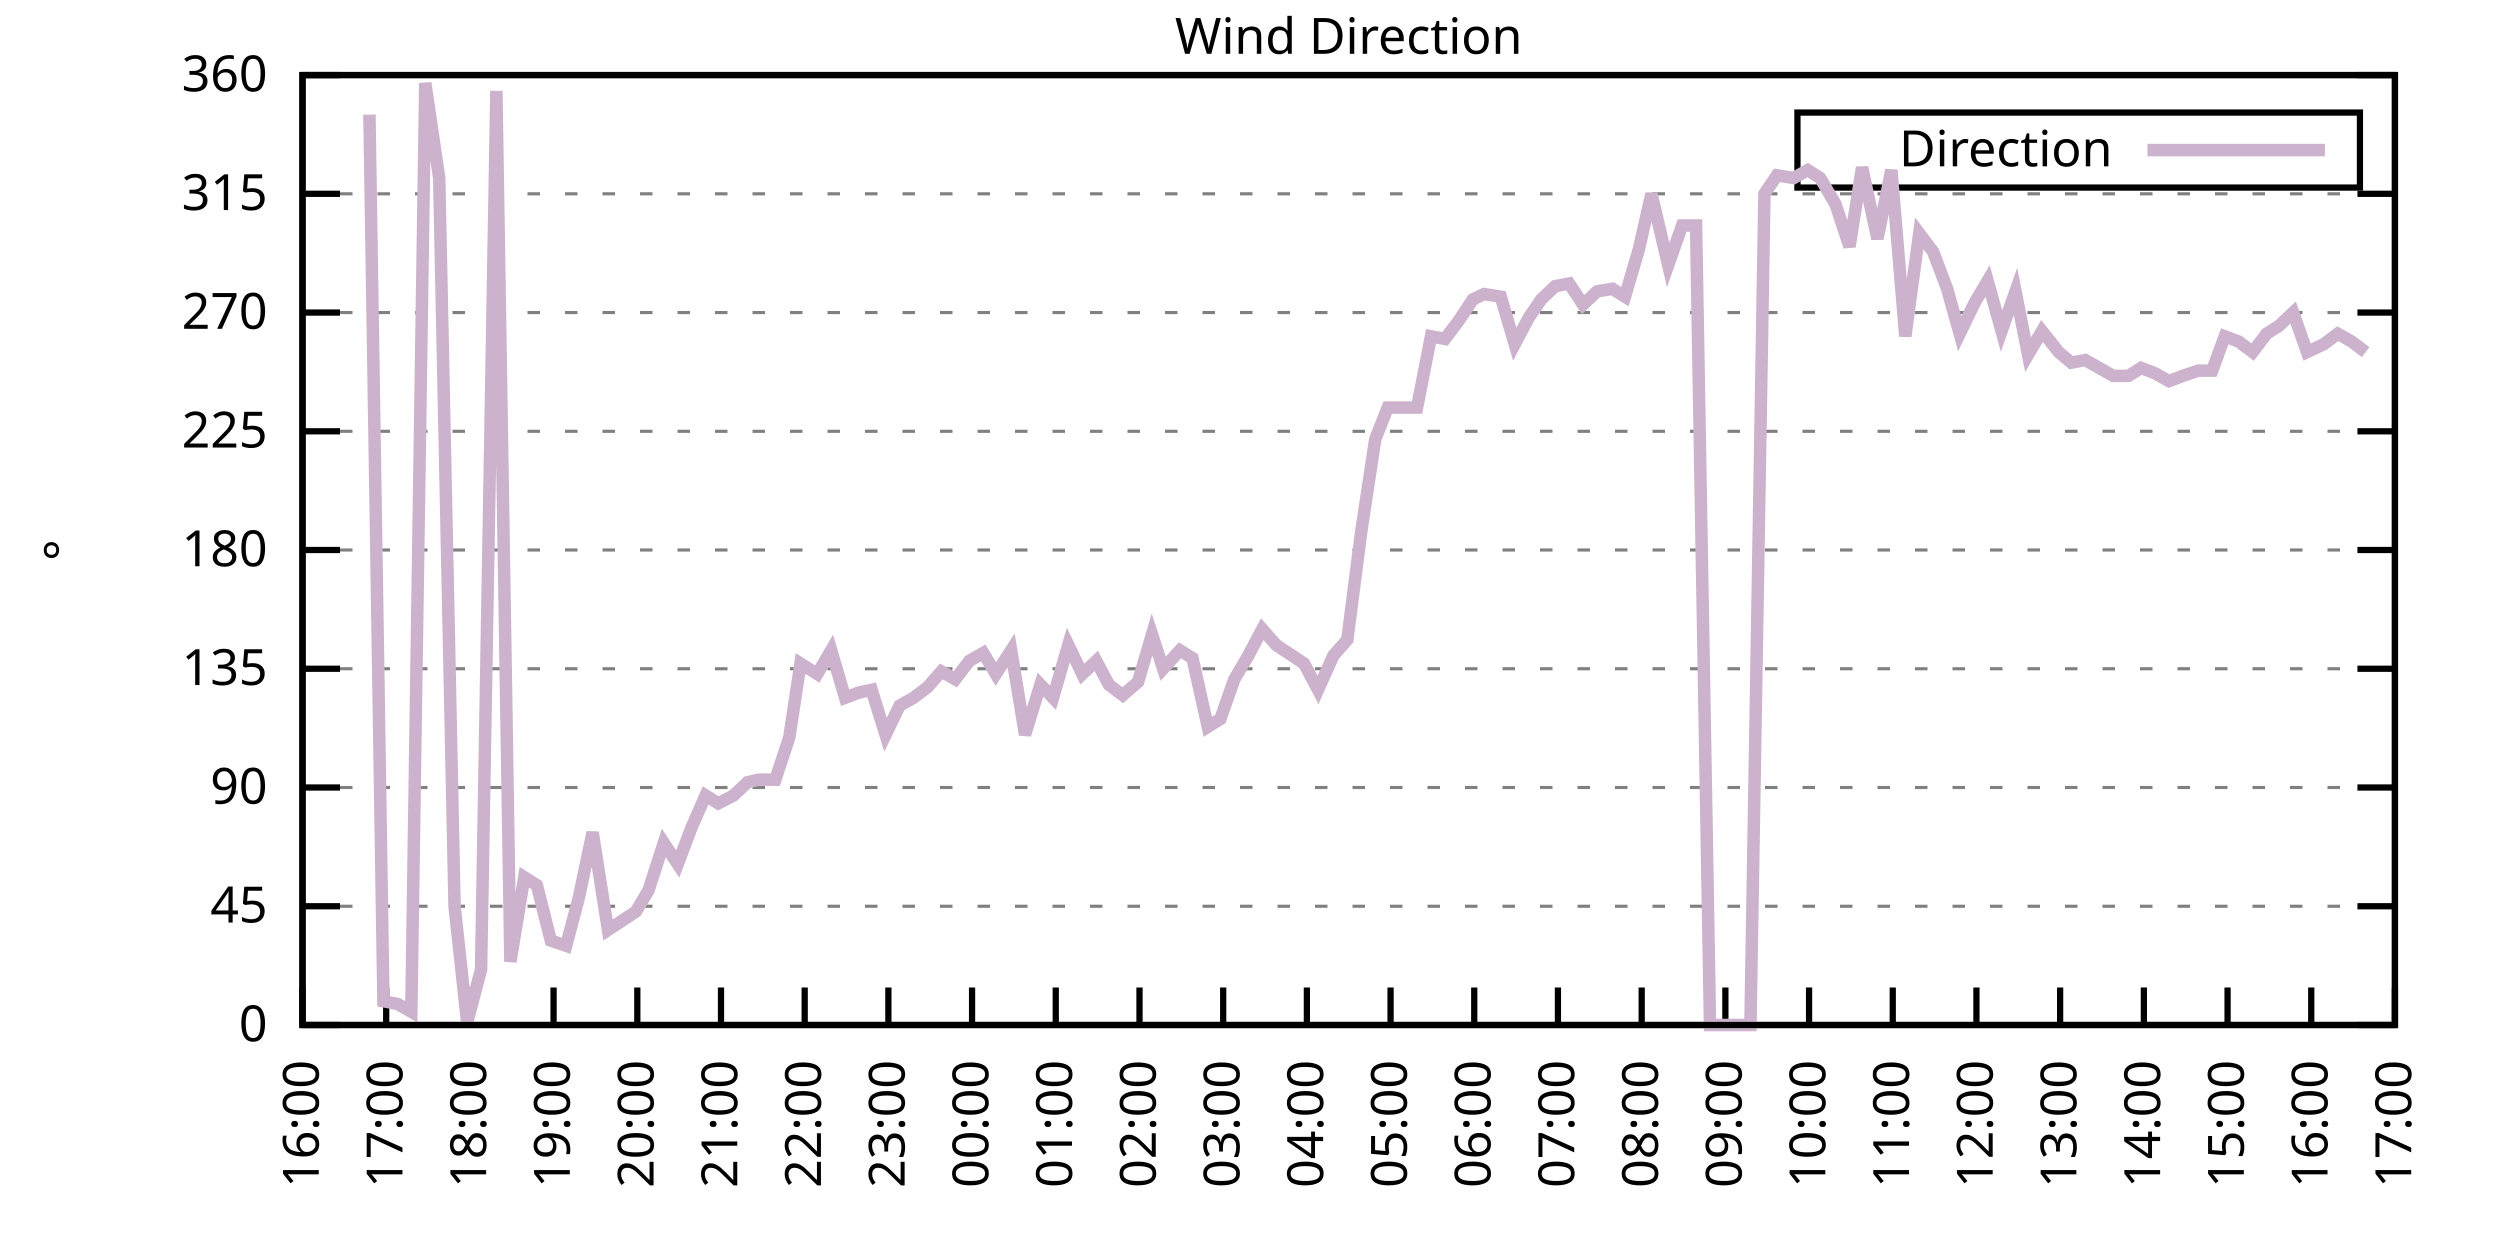
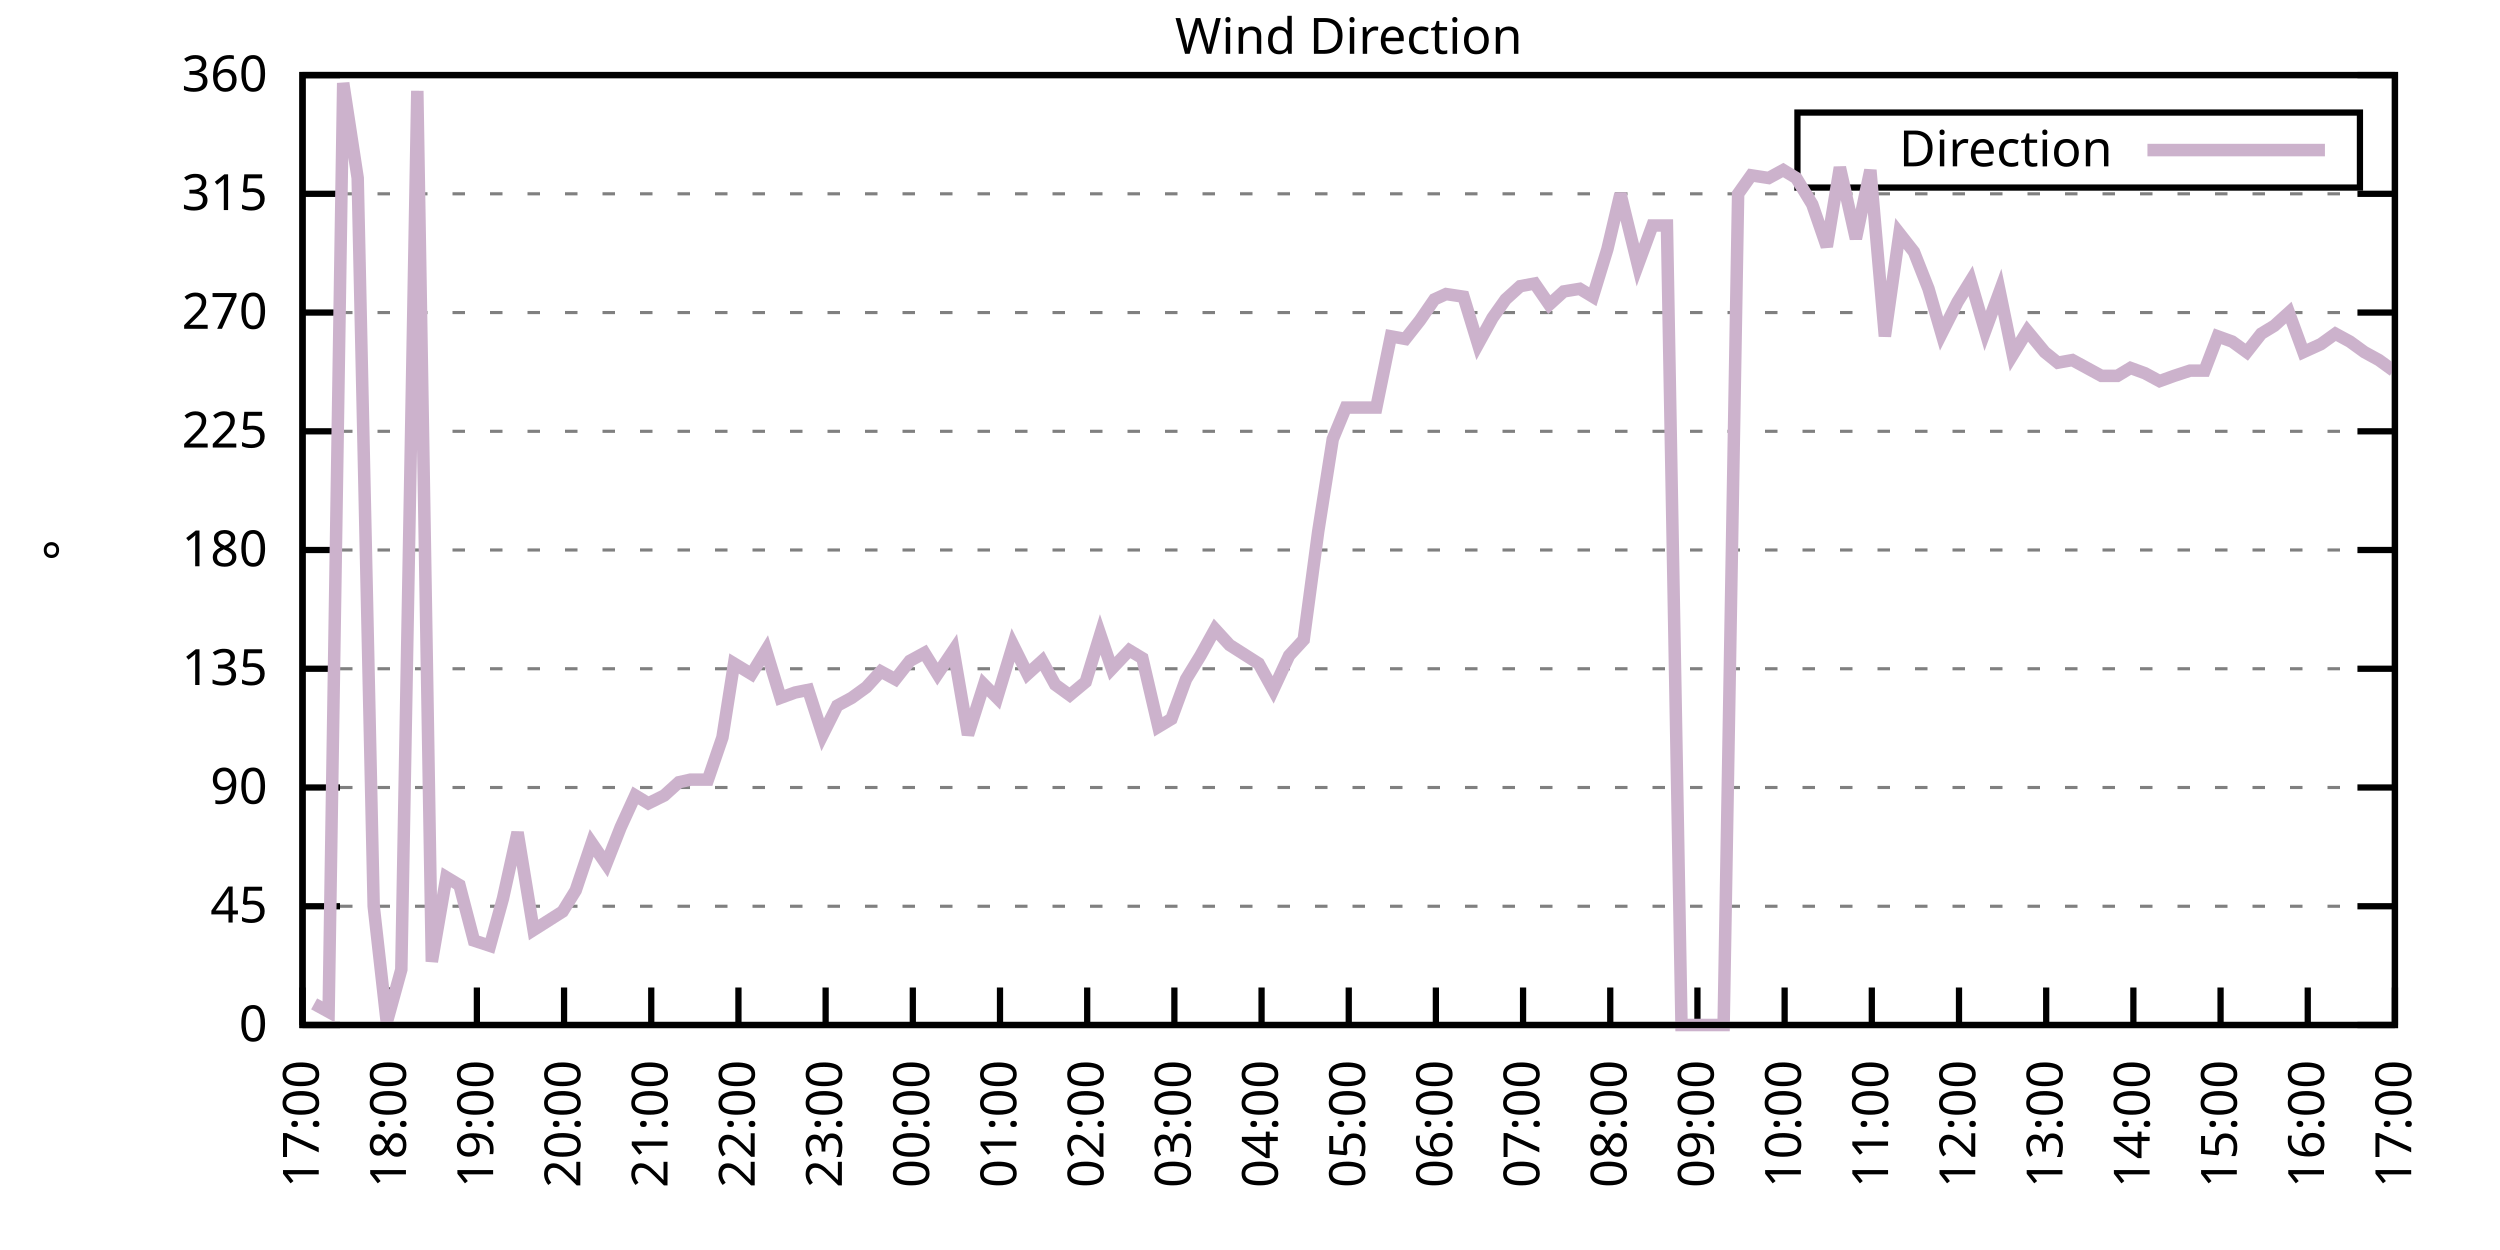
<svg xmlns="http://www.w3.org/2000/svg" xmlns:xlink="http://www.w3.org/1999/xlink" width="400" height="200" viewBox="0 0 400 200">
  <g id="gnuplot_canvas">
    <rect x="0" y="0" width="400" height="200" fill="none" />
    <defs>
      <circle id="gpDot" r="0.5" stroke-width="0.5" stroke="currentColor" />
      <path id="gpPt0" stroke-width="0.333" stroke="currentColor" d="M-1,0 h2 M0,-1 v2" />
      <path id="gpPt1" stroke-width="0.333" stroke="currentColor" d="M-1,-1 L1,1 M1,-1 L-1,1" />
      <path id="gpPt2" stroke-width="0.333" stroke="currentColor" d="M-1,0 L1,0 M0,-1 L0,1 M-1,-1 L1,1 M-1,1 L1,-1" />
      <rect id="gpPt3" stroke-width="0.333" stroke="currentColor" x="-1" y="-1" width="2" height="2" />
      <rect id="gpPt4" stroke-width="0.333" stroke="currentColor" fill="currentColor" x="-1" y="-1" width="2" height="2" />
      <circle id="gpPt5" stroke-width="0.333" stroke="currentColor" cx="0" cy="0" r="1" />
      <use xlink:href="#gpPt5" id="gpPt6" fill="currentColor" stroke="none" />
      <path id="gpPt7" stroke-width="0.333" stroke="currentColor" d="M0,-1.33 L-1.33,0.67 L1.33,0.67 z" />
      <use xlink:href="#gpPt7" id="gpPt8" fill="currentColor" stroke="none" />
      <use xlink:href="#gpPt7" id="gpPt9" stroke="currentColor" transform="rotate(180)" />
      <use xlink:href="#gpPt9" id="gpPt10" fill="currentColor" stroke="none" />
      <use xlink:href="#gpPt3" id="gpPt11" stroke="currentColor" transform="rotate(45)" />
      <use xlink:href="#gpPt11" id="gpPt12" fill="currentColor" stroke="none" />
      <path id="gpPt13" stroke-width="0.333" stroke="currentColor" d="M0,1.330 L1.265,0.411 L0.782,-1.067 L-0.782,-1.076 L-1.265,0.411 z" />
      <use xlink:href="#gpPt13" id="gpPt14" fill="currentColor" stroke="none" />
      <filter id="textbox" filterUnits="objectBoundingBox" x="0" y="0" height="1" width="1">
        <feFlood flood-color="white" flood-opacity="1" result="bgnd" />
        <feComposite in="SourceGraphic" in2="bgnd" operator="atop" />
      </filter>
      <filter id="greybox" filterUnits="objectBoundingBox" x="0" y="0" height="1" width="1">
        <feFlood flood-color="lightgrey" flood-opacity="1" result="grey" />
        <feComposite in="SourceGraphic" in2="grey" operator="atop" />
      </filter>
    </defs>
    <g fill="none" color="white" stroke="currentColor" stroke-width="1.00" stroke-linecap="butt" stroke-linejoin="miter">
</g>
    <g fill="none" color="black" stroke="currentColor" stroke-width="1.00" stroke-linecap="butt" stroke-linejoin="miter">
      <g stroke="none" shape-rendering="crispEdges">
        <polygon fill="rgb(255, 255, 255)" points="48.40,164.00 383.18,164.00 383.18,12.02 48.40,12.02 " />
      </g>
    </g>
    <g fill="none" color="black" stroke="currentColor" stroke-width="1.00" stroke-linecap="butt" stroke-linejoin="miter">
</g>
    <g fill="none" color="black" stroke="black" stroke-width="0.50" stroke-linecap="butt" stroke-linejoin="miter">
</g>
    <g fill="none" color="gray" stroke="currentColor" stroke-width="0.50" stroke-linecap="butt" stroke-linejoin="miter">
      <path stroke="gray" stroke-dasharray="2,4" class="gridline" d="M48.40,164.00 L383.19,164.00  " />
    </g>
    <g fill="none" color="gray" stroke="gray" stroke-width="1.00" stroke-linecap="butt" stroke-linejoin="miter">
</g>
    <g fill="none" color="black" stroke="currentColor" stroke-width="1.00" stroke-linecap="butt" stroke-linejoin="miter">
      <path stroke="black" d="M48.40,164.00 L54.40,164.00 M383.19,164.00 L377.19,164.00  " />
      <g transform="translate(42.80,166.60)" stroke="none" fill="black" font-family="Sans" font-size="8.00" text-anchor="end">
        <text>
          <tspan font-family="Sans"> 0</tspan>
        </text>
      </g>
    </g>
    <g fill="none" color="black" stroke="currentColor" stroke-width="1.00" stroke-linecap="butt" stroke-linejoin="miter">
</g>
    <g fill="none" color="black" stroke="black" stroke-width="0.50" stroke-linecap="butt" stroke-linejoin="miter">
</g>
    <g fill="none" color="gray" stroke="currentColor" stroke-width="0.50" stroke-linecap="butt" stroke-linejoin="miter">
      <path stroke="gray" stroke-dasharray="2,4" class="gridline" d="M48.40,145.00 L383.19,145.00  " />
    </g>
    <g fill="none" color="gray" stroke="gray" stroke-width="1.00" stroke-linecap="butt" stroke-linejoin="miter">
</g>
    <g fill="none" color="black" stroke="currentColor" stroke-width="1.00" stroke-linecap="butt" stroke-linejoin="miter">
      <path stroke="black" d="M48.40,145.00 L54.40,145.00 M383.19,145.00 L377.19,145.00  " />
      <g transform="translate(42.80,147.60)" stroke="none" fill="black" font-family="Sans" font-size="8.00" text-anchor="end">
        <text>
          <tspan font-family="Sans"> 45</tspan>
        </text>
      </g>
    </g>
    <g fill="none" color="black" stroke="currentColor" stroke-width="1.00" stroke-linecap="butt" stroke-linejoin="miter">
</g>
    <g fill="none" color="black" stroke="black" stroke-width="0.50" stroke-linecap="butt" stroke-linejoin="miter">
</g>
    <g fill="none" color="gray" stroke="currentColor" stroke-width="0.50" stroke-linecap="butt" stroke-linejoin="miter">
      <path stroke="gray" stroke-dasharray="2,4" class="gridline" d="M48.40,126.00 L383.19,126.00  " />
    </g>
    <g fill="none" color="gray" stroke="gray" stroke-width="1.00" stroke-linecap="butt" stroke-linejoin="miter">
</g>
    <g fill="none" color="black" stroke="currentColor" stroke-width="1.00" stroke-linecap="butt" stroke-linejoin="miter">
      <path stroke="black" d="M48.40,126.00 L54.40,126.00 M383.19,126.00 L377.19,126.00  " />
      <g transform="translate(42.80,128.60)" stroke="none" fill="black" font-family="Sans" font-size="8.00" text-anchor="end">
        <text>
          <tspan font-family="Sans"> 90</tspan>
        </text>
      </g>
    </g>
    <g fill="none" color="black" stroke="currentColor" stroke-width="1.00" stroke-linecap="butt" stroke-linejoin="miter">
</g>
    <g fill="none" color="black" stroke="black" stroke-width="0.50" stroke-linecap="butt" stroke-linejoin="miter">
</g>
    <g fill="none" color="gray" stroke="currentColor" stroke-width="0.50" stroke-linecap="butt" stroke-linejoin="miter">
      <path stroke="gray" stroke-dasharray="2,4" class="gridline" d="M48.40,107.00 L383.19,107.00  " />
    </g>
    <g fill="none" color="gray" stroke="gray" stroke-width="1.00" stroke-linecap="butt" stroke-linejoin="miter">
</g>
    <g fill="none" color="black" stroke="currentColor" stroke-width="1.00" stroke-linecap="butt" stroke-linejoin="miter">
      <path stroke="black" d="M48.40,107.00 L54.40,107.00 M383.19,107.00 L377.19,107.00  " />
      <g transform="translate(42.80,109.60)" stroke="none" fill="black" font-family="Sans" font-size="8.00" text-anchor="end">
        <text>
          <tspan font-family="Sans"> 135</tspan>
        </text>
      </g>
    </g>
    <g fill="none" color="black" stroke="currentColor" stroke-width="1.00" stroke-linecap="butt" stroke-linejoin="miter">
</g>
    <g fill="none" color="black" stroke="black" stroke-width="0.50" stroke-linecap="butt" stroke-linejoin="miter">
</g>
    <g fill="none" color="gray" stroke="currentColor" stroke-width="0.50" stroke-linecap="butt" stroke-linejoin="miter">
      <path stroke="gray" stroke-dasharray="2,4" class="gridline" d="M48.40,88.00 L383.19,88.00  " />
    </g>
    <g fill="none" color="gray" stroke="gray" stroke-width="1.00" stroke-linecap="butt" stroke-linejoin="miter">
</g>
    <g fill="none" color="black" stroke="currentColor" stroke-width="1.00" stroke-linecap="butt" stroke-linejoin="miter">
      <path stroke="black" d="M48.40,88.00 L54.40,88.00 M383.19,88.00 L377.19,88.00  " />
      <g transform="translate(42.80,90.60)" stroke="none" fill="black" font-family="Sans" font-size="8.00" text-anchor="end">
        <text>
          <tspan font-family="Sans"> 180</tspan>
        </text>
      </g>
    </g>
    <g fill="none" color="black" stroke="currentColor" stroke-width="1.00" stroke-linecap="butt" stroke-linejoin="miter">
</g>
    <g fill="none" color="black" stroke="black" stroke-width="0.50" stroke-linecap="butt" stroke-linejoin="miter">
</g>
    <g fill="none" color="gray" stroke="currentColor" stroke-width="0.50" stroke-linecap="butt" stroke-linejoin="miter">
      <path stroke="gray" stroke-dasharray="2,4" class="gridline" d="M48.40,69.01 L383.19,69.01  " />
    </g>
    <g fill="none" color="gray" stroke="gray" stroke-width="1.00" stroke-linecap="butt" stroke-linejoin="miter">
</g>
    <g fill="none" color="black" stroke="currentColor" stroke-width="1.00" stroke-linecap="butt" stroke-linejoin="miter">
      <path stroke="black" d="M48.40,69.01 L54.40,69.01 M383.19,69.01 L377.19,69.01  " />
      <g transform="translate(42.80,71.61)" stroke="none" fill="black" font-family="Sans" font-size="8.00" text-anchor="end">
        <text>
          <tspan font-family="Sans"> 225</tspan>
        </text>
      </g>
    </g>
    <g fill="none" color="black" stroke="currentColor" stroke-width="1.00" stroke-linecap="butt" stroke-linejoin="miter">
</g>
    <g fill="none" color="black" stroke="black" stroke-width="0.50" stroke-linecap="butt" stroke-linejoin="miter">
</g>
    <g fill="none" color="gray" stroke="currentColor" stroke-width="0.50" stroke-linecap="butt" stroke-linejoin="miter">
      <path stroke="gray" stroke-dasharray="2,4" class="gridline" d="M48.40,50.01 L383.19,50.01  " />
    </g>
    <g fill="none" color="gray" stroke="gray" stroke-width="1.00" stroke-linecap="butt" stroke-linejoin="miter">
</g>
    <g fill="none" color="black" stroke="currentColor" stroke-width="1.00" stroke-linecap="butt" stroke-linejoin="miter">
      <path stroke="black" d="M48.40,50.01 L54.40,50.01 M383.19,50.01 L377.19,50.01  " />
      <g transform="translate(42.80,52.61)" stroke="none" fill="black" font-family="Sans" font-size="8.00" text-anchor="end">
        <text>
          <tspan font-family="Sans"> 270</tspan>
        </text>
      </g>
    </g>
    <g fill="none" color="black" stroke="currentColor" stroke-width="1.00" stroke-linecap="butt" stroke-linejoin="miter">
</g>
    <g fill="none" color="black" stroke="black" stroke-width="0.50" stroke-linecap="butt" stroke-linejoin="miter">
</g>
    <g fill="none" color="gray" stroke="currentColor" stroke-width="0.50" stroke-linecap="butt" stroke-linejoin="miter">
      <path stroke="gray" stroke-dasharray="2,4" class="gridline" d="M48.40,31.01 L383.19,31.01  " />
    </g>
    <g fill="none" color="gray" stroke="gray" stroke-width="1.00" stroke-linecap="butt" stroke-linejoin="miter">
</g>
    <g fill="none" color="black" stroke="currentColor" stroke-width="1.00" stroke-linecap="butt" stroke-linejoin="miter">
      <path stroke="black" d="M48.40,31.01 L54.40,31.01 M383.19,31.01 L377.19,31.01  " />
      <g transform="translate(42.80,33.61)" stroke="none" fill="black" font-family="Sans" font-size="8.00" text-anchor="end">
        <text>
          <tspan font-family="Sans"> 315</tspan>
        </text>
      </g>
    </g>
    <g fill="none" color="black" stroke="currentColor" stroke-width="1.00" stroke-linecap="butt" stroke-linejoin="miter">
</g>
    <g fill="none" color="black" stroke="black" stroke-width="0.50" stroke-linecap="butt" stroke-linejoin="miter">
</g>
    <g fill="none" color="gray" stroke="currentColor" stroke-width="0.50" stroke-linecap="butt" stroke-linejoin="miter">
      <path stroke="gray" stroke-dasharray="2,4" class="gridline" d="M48.40,12.01 L383.19,12.01  " />
    </g>
    <g fill="none" color="gray" stroke="gray" stroke-width="1.00" stroke-linecap="butt" stroke-linejoin="miter">
</g>
    <g fill="none" color="black" stroke="currentColor" stroke-width="1.00" stroke-linecap="butt" stroke-linejoin="miter">
      <path stroke="black" d="M48.40,12.01 L54.40,12.01 M383.19,12.01 L377.19,12.01  " />
      <g transform="translate(42.80,14.61)" stroke="none" fill="black" font-family="Sans" font-size="8.00" text-anchor="end">
        <text>
          <tspan font-family="Sans"> 360</tspan>
        </text>
      </g>
    </g>
    <g fill="none" color="black" stroke="currentColor" stroke-width="1.00" stroke-linecap="butt" stroke-linejoin="miter">
      <path stroke="black" d="M48.40,164.00 L48.40,158.00  " />
      <g transform="translate(51.00,169.60) rotate(270.00)" stroke="none" fill="black" font-family="Sans" font-size="8.00" text-anchor="end">
        <text>
-           <tspan font-family="Sans">16:00</tspan>
-         </text>
-       </g>
-     </g>
-     <g fill="none" color="black" stroke="currentColor" stroke-width="1.00" stroke-linecap="butt" stroke-linejoin="miter">
-       <path stroke="black" d="M61.79,164.00 L61.79,158.00  " />
-       <g transform="translate(64.39,169.60) rotate(270.00)" stroke="none" fill="black" font-family="Sans" font-size="8.00" text-anchor="end">
-         <text>
          <tspan font-family="Sans">17:00</tspan>
        </text>
      </g>
    </g>
    <g fill="none" color="black" stroke="currentColor" stroke-width="1.00" stroke-linecap="butt" stroke-linejoin="miter">
-       <path stroke="black" d="M75.18,164.00 L75.18,158.00  " />
-       <g transform="translate(77.78,169.60) rotate(270.00)" stroke="none" fill="black" font-family="Sans" font-size="8.00" text-anchor="end">
+       <path stroke="black" d="M62.35,164.00 L62.35,158.00  " />
+       <g transform="translate(64.95,169.60) rotate(270.00)" stroke="none" fill="black" font-family="Sans" font-size="8.00" text-anchor="end">
        <text>
          <tspan font-family="Sans">18:00</tspan>
        </text>
      </g>
    </g>
    <g fill="none" color="black" stroke="currentColor" stroke-width="1.00" stroke-linecap="butt" stroke-linejoin="miter">
-       <path stroke="black" d="M88.57,164.00 L88.57,158.00  " />
-       <g transform="translate(91.17,169.60) rotate(270.00)" stroke="none" fill="black" font-family="Sans" font-size="8.00" text-anchor="end">
+       <path stroke="black" d="M76.30,164.00 L76.30,158.00  " />
+       <g transform="translate(78.90,169.60) rotate(270.00)" stroke="none" fill="black" font-family="Sans" font-size="8.00" text-anchor="end">
        <text>
          <tspan font-family="Sans">19:00</tspan>
        </text>
      </g>
    </g>
    <g fill="none" color="black" stroke="currentColor" stroke-width="1.00" stroke-linecap="butt" stroke-linejoin="miter">
-       <path stroke="black" d="M101.97,164.00 L101.97,158.00  " />
-       <g transform="translate(104.57,169.60) rotate(270.00)" stroke="none" fill="black" font-family="Sans" font-size="8.00" text-anchor="end">
+       <path stroke="black" d="M90.25,164.00 L90.25,158.00  " />
+       <g transform="translate(92.85,169.60) rotate(270.00)" stroke="none" fill="black" font-family="Sans" font-size="8.00" text-anchor="end">
        <text>
          <tspan font-family="Sans">20:00</tspan>
        </text>
      </g>
    </g>
    <g fill="none" color="black" stroke="currentColor" stroke-width="1.00" stroke-linecap="butt" stroke-linejoin="miter">
-       <path stroke="black" d="M115.36,164.00 L115.36,158.00  " />
-       <g transform="translate(117.96,169.60) rotate(270.00)" stroke="none" fill="black" font-family="Sans" font-size="8.00" text-anchor="end">
+       <path stroke="black" d="M104.20,164.00 L104.20,158.00  " />
+       <g transform="translate(106.80,169.60) rotate(270.00)" stroke="none" fill="black" font-family="Sans" font-size="8.00" text-anchor="end">
        <text>
          <tspan font-family="Sans">21:00</tspan>
        </text>
      </g>
    </g>
    <g fill="none" color="black" stroke="currentColor" stroke-width="1.00" stroke-linecap="butt" stroke-linejoin="miter">
-       <path stroke="black" d="M128.75,164.00 L128.75,158.00  " />
-       <g transform="translate(131.35,169.60) rotate(270.00)" stroke="none" fill="black" font-family="Sans" font-size="8.00" text-anchor="end">
+       <path stroke="black" d="M118.15,164.00 L118.15,158.00  " />
+       <g transform="translate(120.75,169.60) rotate(270.00)" stroke="none" fill="black" font-family="Sans" font-size="8.00" text-anchor="end">
        <text>
          <tspan font-family="Sans">22:00</tspan>
        </text>
      </g>
    </g>
    <g fill="none" color="black" stroke="currentColor" stroke-width="1.00" stroke-linecap="butt" stroke-linejoin="miter">
-       <path stroke="black" d="M142.14,164.00 L142.14,158.00  " />
-       <g transform="translate(144.74,169.60) rotate(270.00)" stroke="none" fill="black" font-family="Sans" font-size="8.00" text-anchor="end">
+       <path stroke="black" d="M132.10,164.00 L132.10,158.00  " />
+       <g transform="translate(134.70,169.60) rotate(270.00)" stroke="none" fill="black" font-family="Sans" font-size="8.00" text-anchor="end">
        <text>
          <tspan font-family="Sans">23:00</tspan>
        </text>
      </g>
    </g>
    <g fill="none" color="black" stroke="currentColor" stroke-width="1.00" stroke-linecap="butt" stroke-linejoin="miter">
-       <path stroke="black" d="M155.53,164.00 L155.53,158.00  " />
-       <g transform="translate(158.13,169.60) rotate(270.00)" stroke="none" fill="black" font-family="Sans" font-size="8.00" text-anchor="end">
+       <path stroke="black" d="M146.05,164.00 L146.05,158.00  " />
+       <g transform="translate(148.65,169.60) rotate(270.00)" stroke="none" fill="black" font-family="Sans" font-size="8.00" text-anchor="end">
        <text>
          <tspan font-family="Sans">00:00</tspan>
        </text>
      </g>
    </g>
    <g fill="none" color="black" stroke="currentColor" stroke-width="1.00" stroke-linecap="butt" stroke-linejoin="miter">
-       <path stroke="black" d="M168.92,164.00 L168.92,158.00  " />
-       <g transform="translate(171.52,169.60) rotate(270.00)" stroke="none" fill="black" font-family="Sans" font-size="8.00" text-anchor="end">
+       <path stroke="black" d="M160.00,164.00 L160.00,158.00  " />
+       <g transform="translate(162.60,169.60) rotate(270.00)" stroke="none" fill="black" font-family="Sans" font-size="8.00" text-anchor="end">
        <text>
          <tspan font-family="Sans">01:00</tspan>
        </text>
      </g>
    </g>
    <g fill="none" color="black" stroke="currentColor" stroke-width="1.00" stroke-linecap="butt" stroke-linejoin="miter">
-       <path stroke="black" d="M182.32,164.00 L182.32,158.00  " />
-       <g transform="translate(184.92,169.60) rotate(270.00)" stroke="none" fill="black" font-family="Sans" font-size="8.00" text-anchor="end">
+       <path stroke="black" d="M173.95,164.00 L173.95,158.00  " />
+       <g transform="translate(176.55,169.60) rotate(270.00)" stroke="none" fill="black" font-family="Sans" font-size="8.00" text-anchor="end">
        <text>
          <tspan font-family="Sans">02:00</tspan>
        </text>
      </g>
    </g>
    <g fill="none" color="black" stroke="currentColor" stroke-width="1.00" stroke-linecap="butt" stroke-linejoin="miter">
-       <path stroke="black" d="M195.71,164.00 L195.71,158.00  " />
-       <g transform="translate(198.31,169.60) rotate(270.00)" stroke="none" fill="black" font-family="Sans" font-size="8.00" text-anchor="end">
+       <path stroke="black" d="M187.90,164.00 L187.90,158.00  " />
+       <g transform="translate(190.50,169.60) rotate(270.00)" stroke="none" fill="black" font-family="Sans" font-size="8.00" text-anchor="end">
        <text>
          <tspan font-family="Sans">03:00</tspan>
        </text>
      </g>
    </g>
    <g fill="none" color="black" stroke="currentColor" stroke-width="1.00" stroke-linecap="butt" stroke-linejoin="miter">
-       <path stroke="black" d="M209.10,164.00 L209.10,158.00  " />
-       <g transform="translate(211.70,169.60) rotate(270.00)" stroke="none" fill="black" font-family="Sans" font-size="8.00" text-anchor="end">
+       <path stroke="black" d="M201.85,164.00 L201.85,158.00  " />
+       <g transform="translate(204.45,169.60) rotate(270.00)" stroke="none" fill="black" font-family="Sans" font-size="8.00" text-anchor="end">
        <text>
          <tspan font-family="Sans">04:00</tspan>
        </text>
      </g>
    </g>
    <g fill="none" color="black" stroke="currentColor" stroke-width="1.00" stroke-linecap="butt" stroke-linejoin="miter">
-       <path stroke="black" d="M222.49,164.00 L222.49,158.00  " />
-       <g transform="translate(225.09,169.60) rotate(270.00)" stroke="none" fill="black" font-family="Sans" font-size="8.00" text-anchor="end">
+       <path stroke="black" d="M215.80,164.00 L215.80,158.00  " />
+       <g transform="translate(218.40,169.60) rotate(270.00)" stroke="none" fill="black" font-family="Sans" font-size="8.00" text-anchor="end">
        <text>
          <tspan font-family="Sans">05:00</tspan>
        </text>
      </g>
    </g>
    <g fill="none" color="black" stroke="currentColor" stroke-width="1.00" stroke-linecap="butt" stroke-linejoin="miter">
-       <path stroke="black" d="M235.88,164.00 L235.88,158.00  " />
-       <g transform="translate(238.48,169.60) rotate(270.00)" stroke="none" fill="black" font-family="Sans" font-size="8.00" text-anchor="end">
+       <path stroke="black" d="M229.74,164.00 L229.74,158.00  " />
+       <g transform="translate(232.34,169.60) rotate(270.00)" stroke="none" fill="black" font-family="Sans" font-size="8.00" text-anchor="end">
        <text>
          <tspan font-family="Sans">06:00</tspan>
        </text>
      </g>
    </g>
    <g fill="none" color="black" stroke="currentColor" stroke-width="1.00" stroke-linecap="butt" stroke-linejoin="miter">
-       <path stroke="black" d="M249.27,164.00 L249.27,158.00  " />
-       <g transform="translate(251.87,169.60) rotate(270.00)" stroke="none" fill="black" font-family="Sans" font-size="8.00" text-anchor="end">
+       <path stroke="black" d="M243.69,164.00 L243.69,158.00  " />
+       <g transform="translate(246.29,169.60) rotate(270.00)" stroke="none" fill="black" font-family="Sans" font-size="8.00" text-anchor="end">
        <text>
          <tspan font-family="Sans">07:00</tspan>
        </text>
      </g>
    </g>
    <g fill="none" color="black" stroke="currentColor" stroke-width="1.00" stroke-linecap="butt" stroke-linejoin="miter">
-       <path stroke="black" d="M262.67,164.00 L262.67,158.00  " />
-       <g transform="translate(265.27,169.60) rotate(270.00)" stroke="none" fill="black" font-family="Sans" font-size="8.00" text-anchor="end">
+       <path stroke="black" d="M257.64,164.00 L257.64,158.00  " />
+       <g transform="translate(260.24,169.60) rotate(270.00)" stroke="none" fill="black" font-family="Sans" font-size="8.00" text-anchor="end">
        <text>
          <tspan font-family="Sans">08:00</tspan>
        </text>
      </g>
    </g>
    <g fill="none" color="black" stroke="currentColor" stroke-width="1.00" stroke-linecap="butt" stroke-linejoin="miter">
-       <path stroke="black" d="M276.06,164.00 L276.06,158.00  " />
-       <g transform="translate(278.66,169.60) rotate(270.00)" stroke="none" fill="black" font-family="Sans" font-size="8.00" text-anchor="end">
+       <path stroke="black" d="M271.59,164.00 L271.59,158.00  " />
+       <g transform="translate(274.19,169.60) rotate(270.00)" stroke="none" fill="black" font-family="Sans" font-size="8.00" text-anchor="end">
        <text>
          <tspan font-family="Sans">09:00</tspan>
        </text>
      </g>
    </g>
    <g fill="none" color="black" stroke="currentColor" stroke-width="1.00" stroke-linecap="butt" stroke-linejoin="miter">
-       <path stroke="black" d="M289.45,164.00 L289.45,158.00  " />
-       <g transform="translate(292.05,169.60) rotate(270.00)" stroke="none" fill="black" font-family="Sans" font-size="8.00" text-anchor="end">
+       <path stroke="black" d="M285.54,164.00 L285.54,158.00  " />
+       <g transform="translate(288.14,169.60) rotate(270.00)" stroke="none" fill="black" font-family="Sans" font-size="8.00" text-anchor="end">
        <text>
          <tspan font-family="Sans">10:00</tspan>
        </text>
      </g>
    </g>
    <g fill="none" color="black" stroke="currentColor" stroke-width="1.00" stroke-linecap="butt" stroke-linejoin="miter">
-       <path stroke="black" d="M302.84,164.00 L302.84,158.00  " />
-       <g transform="translate(305.44,169.60) rotate(270.00)" stroke="none" fill="black" font-family="Sans" font-size="8.00" text-anchor="end">
+       <path stroke="black" d="M299.49,164.00 L299.49,158.00  " />
+       <g transform="translate(302.09,169.60) rotate(270.00)" stroke="none" fill="black" font-family="Sans" font-size="8.00" text-anchor="end">
        <text>
          <tspan font-family="Sans">11:00</tspan>
        </text>
      </g>
    </g>
    <g fill="none" color="black" stroke="currentColor" stroke-width="1.00" stroke-linecap="butt" stroke-linejoin="miter">
-       <path stroke="black" d="M316.23,164.00 L316.23,158.00  " />
-       <g transform="translate(318.83,169.60) rotate(270.00)" stroke="none" fill="black" font-family="Sans" font-size="8.00" text-anchor="end">
+       <path stroke="black" d="M313.44,164.00 L313.44,158.00  " />
+       <g transform="translate(316.04,169.60) rotate(270.00)" stroke="none" fill="black" font-family="Sans" font-size="8.00" text-anchor="end">
        <text>
          <tspan font-family="Sans">12:00</tspan>
        </text>
      </g>
    </g>
    <g fill="none" color="black" stroke="currentColor" stroke-width="1.00" stroke-linecap="butt" stroke-linejoin="miter">
-       <path stroke="black" d="M329.62,164.00 L329.62,158.00  " />
-       <g transform="translate(332.22,169.60) rotate(270.00)" stroke="none" fill="black" font-family="Sans" font-size="8.00" text-anchor="end">
+       <path stroke="black" d="M327.39,164.00 L327.39,158.00  " />
+       <g transform="translate(329.99,169.60) rotate(270.00)" stroke="none" fill="black" font-family="Sans" font-size="8.00" text-anchor="end">
        <text>
          <tspan font-family="Sans">13:00</tspan>
        </text>
      </g>
    </g>
    <g fill="none" color="black" stroke="currentColor" stroke-width="1.00" stroke-linecap="butt" stroke-linejoin="miter">
-       <path stroke="black" d="M343.02,164.00 L343.02,158.00  " />
-       <g transform="translate(345.62,169.60) rotate(270.00)" stroke="none" fill="black" font-family="Sans" font-size="8.00" text-anchor="end">
+       <path stroke="black" d="M341.34,164.00 L341.34,158.00  " />
+       <g transform="translate(343.94,169.60) rotate(270.00)" stroke="none" fill="black" font-family="Sans" font-size="8.00" text-anchor="end">
        <text>
          <tspan font-family="Sans">14:00</tspan>
        </text>
      </g>
    </g>
    <g fill="none" color="black" stroke="currentColor" stroke-width="1.00" stroke-linecap="butt" stroke-linejoin="miter">
-       <path stroke="black" d="M356.41,164.00 L356.41,158.00  " />
-       <g transform="translate(359.01,169.60) rotate(270.00)" stroke="none" fill="black" font-family="Sans" font-size="8.00" text-anchor="end">
+       <path stroke="black" d="M355.29,164.00 L355.29,158.00  " />
+       <g transform="translate(357.89,169.60) rotate(270.00)" stroke="none" fill="black" font-family="Sans" font-size="8.00" text-anchor="end">
        <text>
          <tspan font-family="Sans">15:00</tspan>
        </text>
      </g>
    </g>
    <g fill="none" color="black" stroke="currentColor" stroke-width="1.00" stroke-linecap="butt" stroke-linejoin="miter">
-       <path stroke="black" d="M369.80,164.00 L369.80,158.00  " />
-       <g transform="translate(372.40,169.60) rotate(270.00)" stroke="none" fill="black" font-family="Sans" font-size="8.00" text-anchor="end">
+       <path stroke="black" d="M369.24,164.00 L369.24,158.00  " />
+       <g transform="translate(371.84,169.60) rotate(270.00)" stroke="none" fill="black" font-family="Sans" font-size="8.00" text-anchor="end">
        <text>
          <tspan font-family="Sans">16:00</tspan>
        </text>
      </g>
    </g>
    <g fill="none" color="black" stroke="currentColor" stroke-width="1.00" stroke-linecap="butt" stroke-linejoin="miter">
      <path stroke="black" d="M383.19,164.00 L383.19,158.00  " />
      <g transform="translate(385.79,169.60) rotate(270.00)" stroke="none" fill="black" font-family="Sans" font-size="8.00" text-anchor="end">
        <text>
          <tspan font-family="Sans">17:00</tspan>
        </text>
      </g>
    </g>
    <g fill="none" color="black" stroke="currentColor" stroke-width="1.00" stroke-linecap="butt" stroke-linejoin="miter">
</g>
    <g fill="none" color="black" stroke="currentColor" stroke-width="1.00" stroke-linecap="butt" stroke-linejoin="miter">
      <path stroke="black" d="M48.40,12.01 L48.40,164.00 L383.19,164.00 L383.19,12.01 L48.40,12.01 Z  " />
    </g>
    <g fill="none" color="black" stroke="currentColor" stroke-width="1.00" stroke-linecap="butt" stroke-linejoin="miter">
</g>
    <g fill="none" color="black" stroke="currentColor" stroke-width="1.00" stroke-linecap="butt" stroke-linejoin="miter">
      <path stroke="black" d="M287.59,30.01 L287.59,18.01 L377.59,18.01 L377.59,30.01 L287.59,30.01 Z  " />
    </g>
    <g id="Wind_direction_plot_1">
      <g fill="none" color="white" stroke="black" stroke-width="2.00" stroke-linecap="butt" stroke-linejoin="miter">
</g>
      <g fill="none" color="black" stroke="currentColor" stroke-width="2.00" stroke-linecap="butt" stroke-linejoin="miter">
        <g transform="translate(337.99,26.61)" stroke="none" fill="black" font-family="Sans" font-size="8.00" text-anchor="end">
          <text>
            <tspan font-family="Sans">Direction</tspan>
          </text>
        </g>
      </g>
      <g fill="none" color="black" stroke="currentColor" stroke-width="2.00" stroke-linecap="butt" stroke-linejoin="miter">
-         <path stroke="rgb(204, 178, 204)" d="M343.59,24.01 L371.99,24.01 M59.11,18.34 L61.35,160.20 L63.58,160.62 L65.81,161.89 L68.04,13.28 L70.27,28.48   L72.73,145.00 L74.74,163.58 L76.97,155.13 L79.42,14.54 L81.66,153.87 L83.89,140.36 L85.90,141.62 L88.13,150.49   L90.58,151.33 L92.59,143.73 L94.82,133.18 L97.28,148.80 L101.74,145.85 L103.75,142.47 L106.21,134.87 L108.44,138.25   L110.67,132.34 L112.90,127.27 L114.91,128.54 L117.37,127.27 L119.60,125.16 L121.38,124.74 L124.06,124.74 L126.29,117.98   L128.08,106.16 L130.76,107.85 L132.99,104.05 L135.22,111.65 L137.45,110.80 L139.46,110.38 L141.69,117.56 L143.93,112.91   L146.16,111.65 L148.39,109.96 L150.62,107.43 L152.85,108.69 L155.09,105.74 L157.32,104.47 L159.33,107.85 L161.78,104.05   L164.01,117.56 L166.47,109.54 L168.48,111.65 L170.93,103.20 L173.17,107.85 L175.40,105.74 L177.41,109.54 L179.64,111.23   L182.09,109.11 L184.32,101.52 L186.11,107.00 L188.79,104.05 L190.80,105.31 L193.25,116.29 L195.26,115.03 L197.49,108.69   L199.73,104.89 L201.96,100.67 L204.19,103.20 L208.65,106.16 L210.88,110.38 L213.34,104.89 L215.57,102.36 L217.80,85.05   L220.04,70.27 L222.04,65.21 L224.28,65.21 L226.73,65.21 L228.96,53.81 L231.20,54.23 L233.43,51.27 L235.66,47.90   L237.44,47.05 L240.12,47.47 L242.36,55.07 L244.59,50.85 L246.60,47.90 L248.83,45.79 L251.06,45.36 L253.29,48.74   L255.52,46.63 L257.98,46.21 L259.99,47.47 L262.22,39.87 L264.23,31.01 L266.91,42.41 L269.14,36.08 L271.37,36.08   L273.60,164.00 L275.83,164.00 L277.84,164.00 L280.07,164.00 L282.31,31.01 L284.32,28.05 L286.99,28.48 L289.23,27.21   L291.23,28.48 L293.69,32.70 L295.92,39.45 L297.93,26.79 L300.39,38.19 L302.62,27.21 L304.85,53.81 L307.08,37.34   L309.31,40.30 L311.54,46.21 L313.55,53.39 L316.01,48.32 L318.02,44.94 L320.25,52.96 L322.48,46.63 L324.49,56.76   L326.72,52.96 L329.40,56.34 L331.41,58.03 L333.64,57.61 L335.87,58.87 L338.10,60.14 L340.56,60.14 L342.57,58.87   L344.80,59.72 L347.03,60.98 L349.26,60.14 L351.72,59.30 L353.95,59.30 L355.96,53.81 L358.19,54.65 L360.42,56.34   L362.66,53.39 L364.66,52.12 L366.90,50.01 L369.13,56.34 L371.81,55.07 L374.04,53.39 L376.27,54.65 L378.50,56.34    " />
+         <path stroke="rgb(204, 178, 204)" d="M343.59,24.01 L371.99,24.01 M50.26,160.62 L52.58,161.89 L54.91,13.28 L57.23,28.48 L59.79,145.00 L61.88,163.58   L64.21,155.13 L66.77,14.54 L69.09,153.87 L71.42,140.36 L73.51,141.62 L75.83,150.49 L78.39,151.33 L80.48,143.73   L82.81,133.18 L85.37,148.80 L90.02,145.85 L92.11,142.47 L94.67,134.87 L96.99,138.25 L99.32,132.34 L101.64,127.27   L103.73,128.54 L106.29,127.27 L108.62,125.16 L110.48,124.74 L113.27,124.74 L115.59,117.98 L117.45,106.16 L120.24,107.85   L122.57,104.05 L124.89,111.65 L127.22,110.80 L129.31,110.38 L131.63,117.56 L133.96,112.91 L136.28,111.65 L138.61,109.96   L140.93,107.43 L143.26,108.69 L145.58,105.74 L147.91,104.47 L150.00,107.85 L152.56,104.05 L154.88,117.56 L157.44,109.54   L159.53,111.65 L162.09,103.20 L164.41,107.85 L166.74,105.74 L168.83,109.54 L171.16,111.23 L173.71,109.11 L176.04,101.52   L177.90,107.00 L180.69,104.05 L182.78,105.31 L185.34,116.29 L187.43,115.03 L189.76,108.69 L192.08,104.89 L194.41,100.67   L196.73,103.20 L201.38,106.16 L203.71,110.38 L206.26,104.89 L208.59,102.36 L210.91,85.05 L213.24,70.27 L215.33,65.21   L217.65,65.21 L220.21,65.21 L222.54,53.81 L224.86,54.23 L227.19,51.27 L229.51,47.90 L231.37,47.05 L234.16,47.47   L236.49,55.07 L238.81,50.85 L240.90,47.90 L243.23,45.79 L245.55,45.36 L247.88,48.74 L250.20,46.63 L252.76,46.21   L254.85,47.47 L257.18,39.87 L259.27,31.01 L262.06,42.41 L264.39,36.08 L266.71,36.08 L269.04,164.00 L271.36,164.00   L273.45,164.00 L275.78,164.00 L278.10,31.01 L280.20,28.05 L282.99,28.48 L285.31,27.21 L287.40,28.48 L289.96,32.70   L292.29,39.45 L294.38,26.79 L296.94,38.19 L299.26,27.21 L301.58,53.81 L303.91,37.34 L306.23,40.30 L308.56,46.21   L310.65,53.39 L313.21,48.32 L315.30,44.94 L317.63,52.96 L319.95,46.63 L322.04,56.76 L324.37,52.96 L327.16,56.34   L329.25,58.03 L331.58,57.61 L333.90,58.87 L336.23,60.14 L338.78,60.14 L340.88,58.87 L343.20,59.72 L345.53,60.98   L347.85,60.14 L350.41,59.30 L352.73,59.30 L354.83,53.81 L357.15,54.65 L359.48,56.34 L361.80,53.39 L363.89,52.12   L366.22,50.01 L368.54,56.34 L371.33,55.07 L373.66,53.39 L375.98,54.65 L378.31,56.34 L380.63,57.61 L382.96,59.30    " />
      </g>
    </g>
    <g fill="none" color="black" stroke="currentColor" stroke-width="2.00" stroke-linecap="butt" stroke-linejoin="miter">
</g>
    <g fill="none" color="black" stroke="black" stroke-width="1.00" stroke-linecap="butt" stroke-linejoin="miter">
</g>
    <g fill="none" color="black" stroke="currentColor" stroke-width="1.00" stroke-linecap="butt" stroke-linejoin="miter">
      <path stroke="black" d="M48.40,12.01 L48.40,164.00 L383.19,164.00 L383.19,12.01 L48.40,12.01 Z  " />
      <g transform="translate(12.80,88.01) rotate(270.00)" stroke="none" fill="black" font-family="Sans" font-size="8.00" text-anchor="middle">
        <text>
          <tspan font-family="Sans">°</tspan>
        </text>
      </g>
    </g>
    <g fill="none" color="black" stroke="currentColor" stroke-width="1.00" stroke-linecap="butt" stroke-linejoin="miter">
</g>
    <g fill="none" color="black" stroke="currentColor" stroke-width="1.00" stroke-linecap="butt" stroke-linejoin="miter">
      <g transform="translate(215.79,8.61)" stroke="none" fill="black" font-family="Sans" font-size="8.00" text-anchor="middle">
        <text>
          <tspan font-family="Sans">Wind Direction</tspan>
        </text>
      </g>
    </g>
    <g fill="none" color="black" stroke="currentColor" stroke-width="1.00" stroke-linecap="butt" stroke-linejoin="miter">
</g>
  </g>
</svg>
